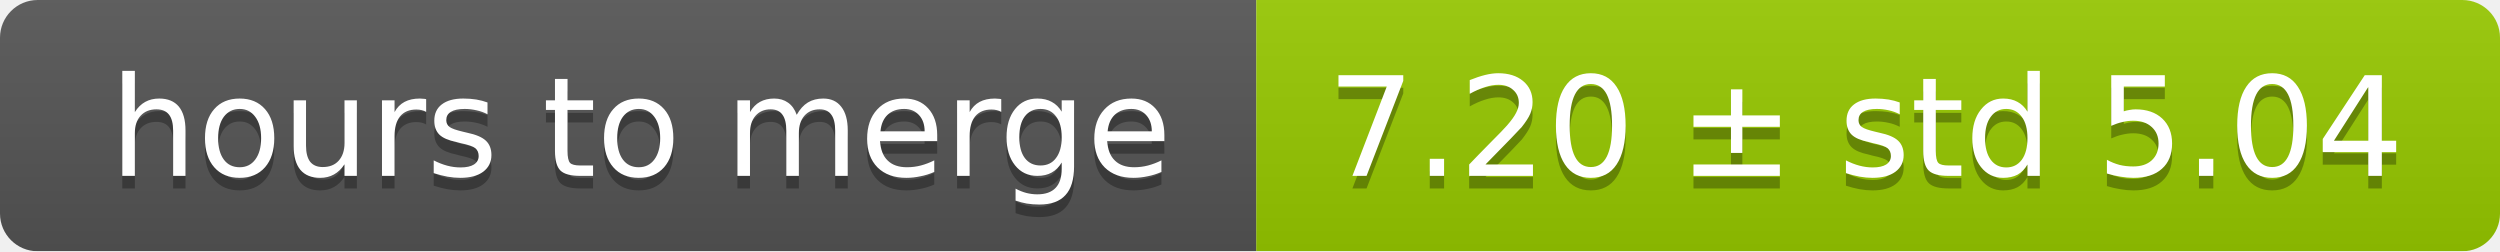
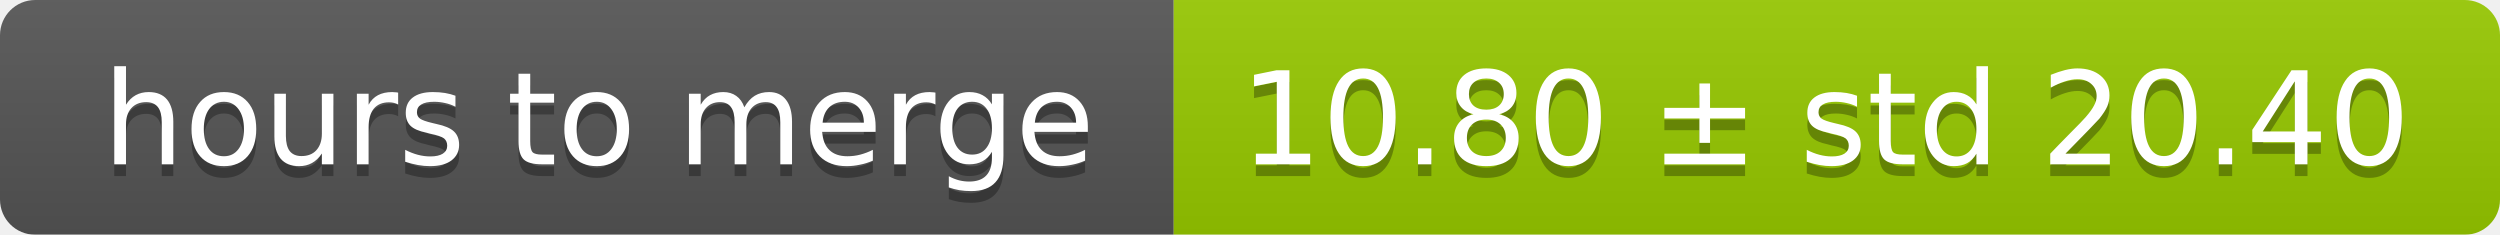
- <svg xmlns="http://www.w3.org/2000/svg" width="199" height="20">
+ <svg xmlns="http://www.w3.org/2000/svg" width="213" height="20">
  <linearGradient id="smooth" x2="0" y2="100%">
    <stop offset="0" stop-color="#bbb" stop-opacity=".1" />
    <stop offset="1" stop-opacity=".1" />
  </linearGradient>
  <mask id="round">
-     <rect width="199" height="20" rx="3" fill="#fff" />
+     <rect width="213" height="20" rx="3" fill="#fff" />
  </mask>
  <g mask="url(#round)">
    <rect width="100" height="20" fill="#555" />
-     <rect x="100" width="99" height="20" fill="#97ca00" />
-     <rect width="199" height="20" fill="url(#smooth)" />
+     <rect x="100" width="113" height="20" fill="#97ca00" />
+     <rect width="213" height="20" fill="url(#smooth)" />
  </g>
  <g fill="#fff" text-anchor="middle" font-family="DejaVu Sans,Verdana,Geneva,sans-serif" font-size="11">
    <text x="51" y="15" fill="#010101" fill-opacity=".3">hours to merge</text>
    <text x="51" y="14">hours to merge</text>
-     <text x="148.5" y="15" fill="#010101" fill-opacity=".3">7.20 ± std 5.04</text>
-     <text x="148.5" y="14">7.20 ± std 5.04</text>
+     <text x="155.5" y="15" fill="#010101" fill-opacity=".3">10.80 ± std 20.40</text>
+     <text x="155.5" y="14">10.80 ± std 20.40</text>
  </g>
</svg>
